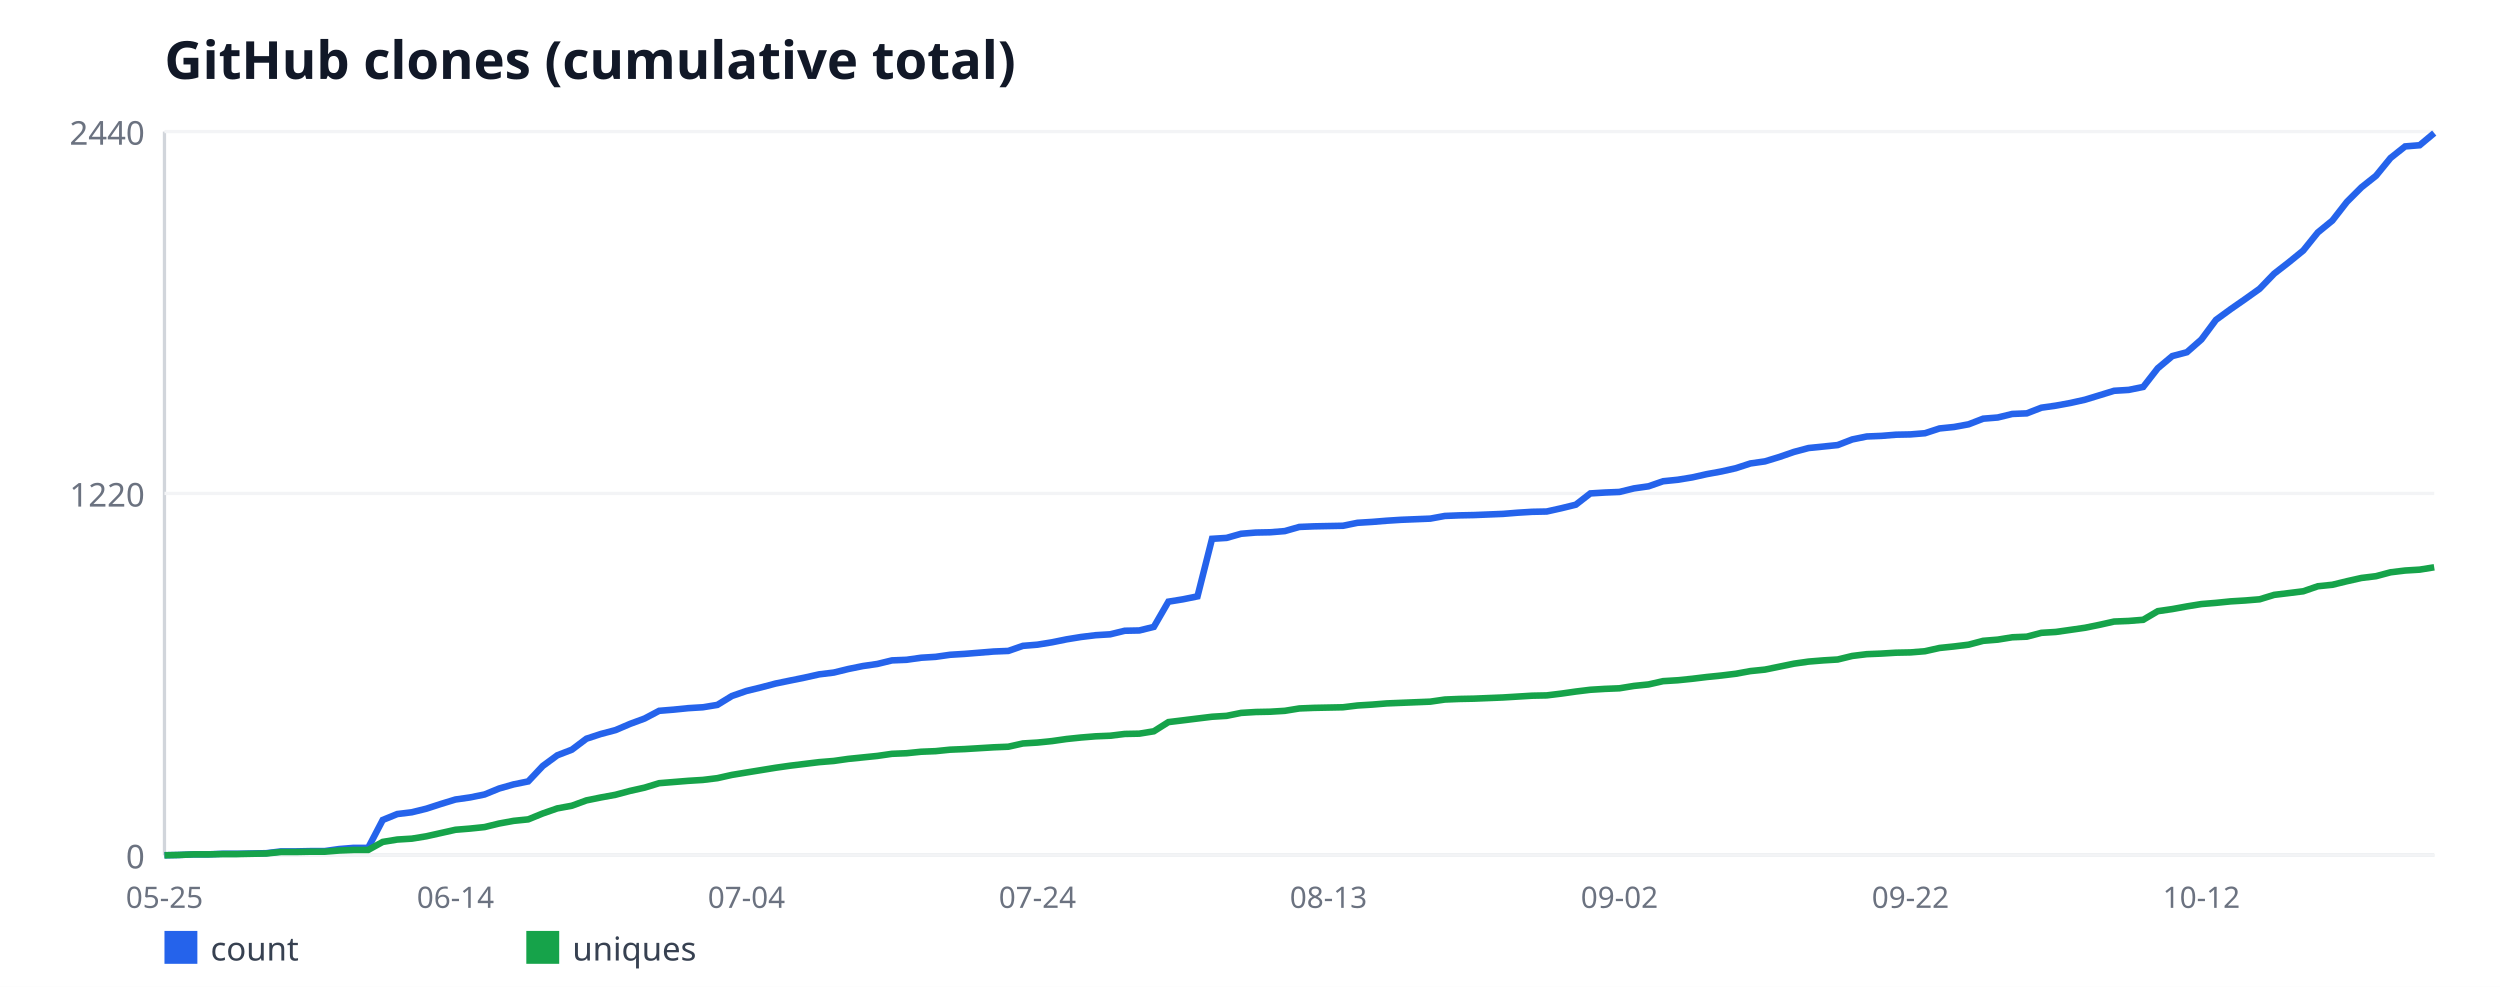
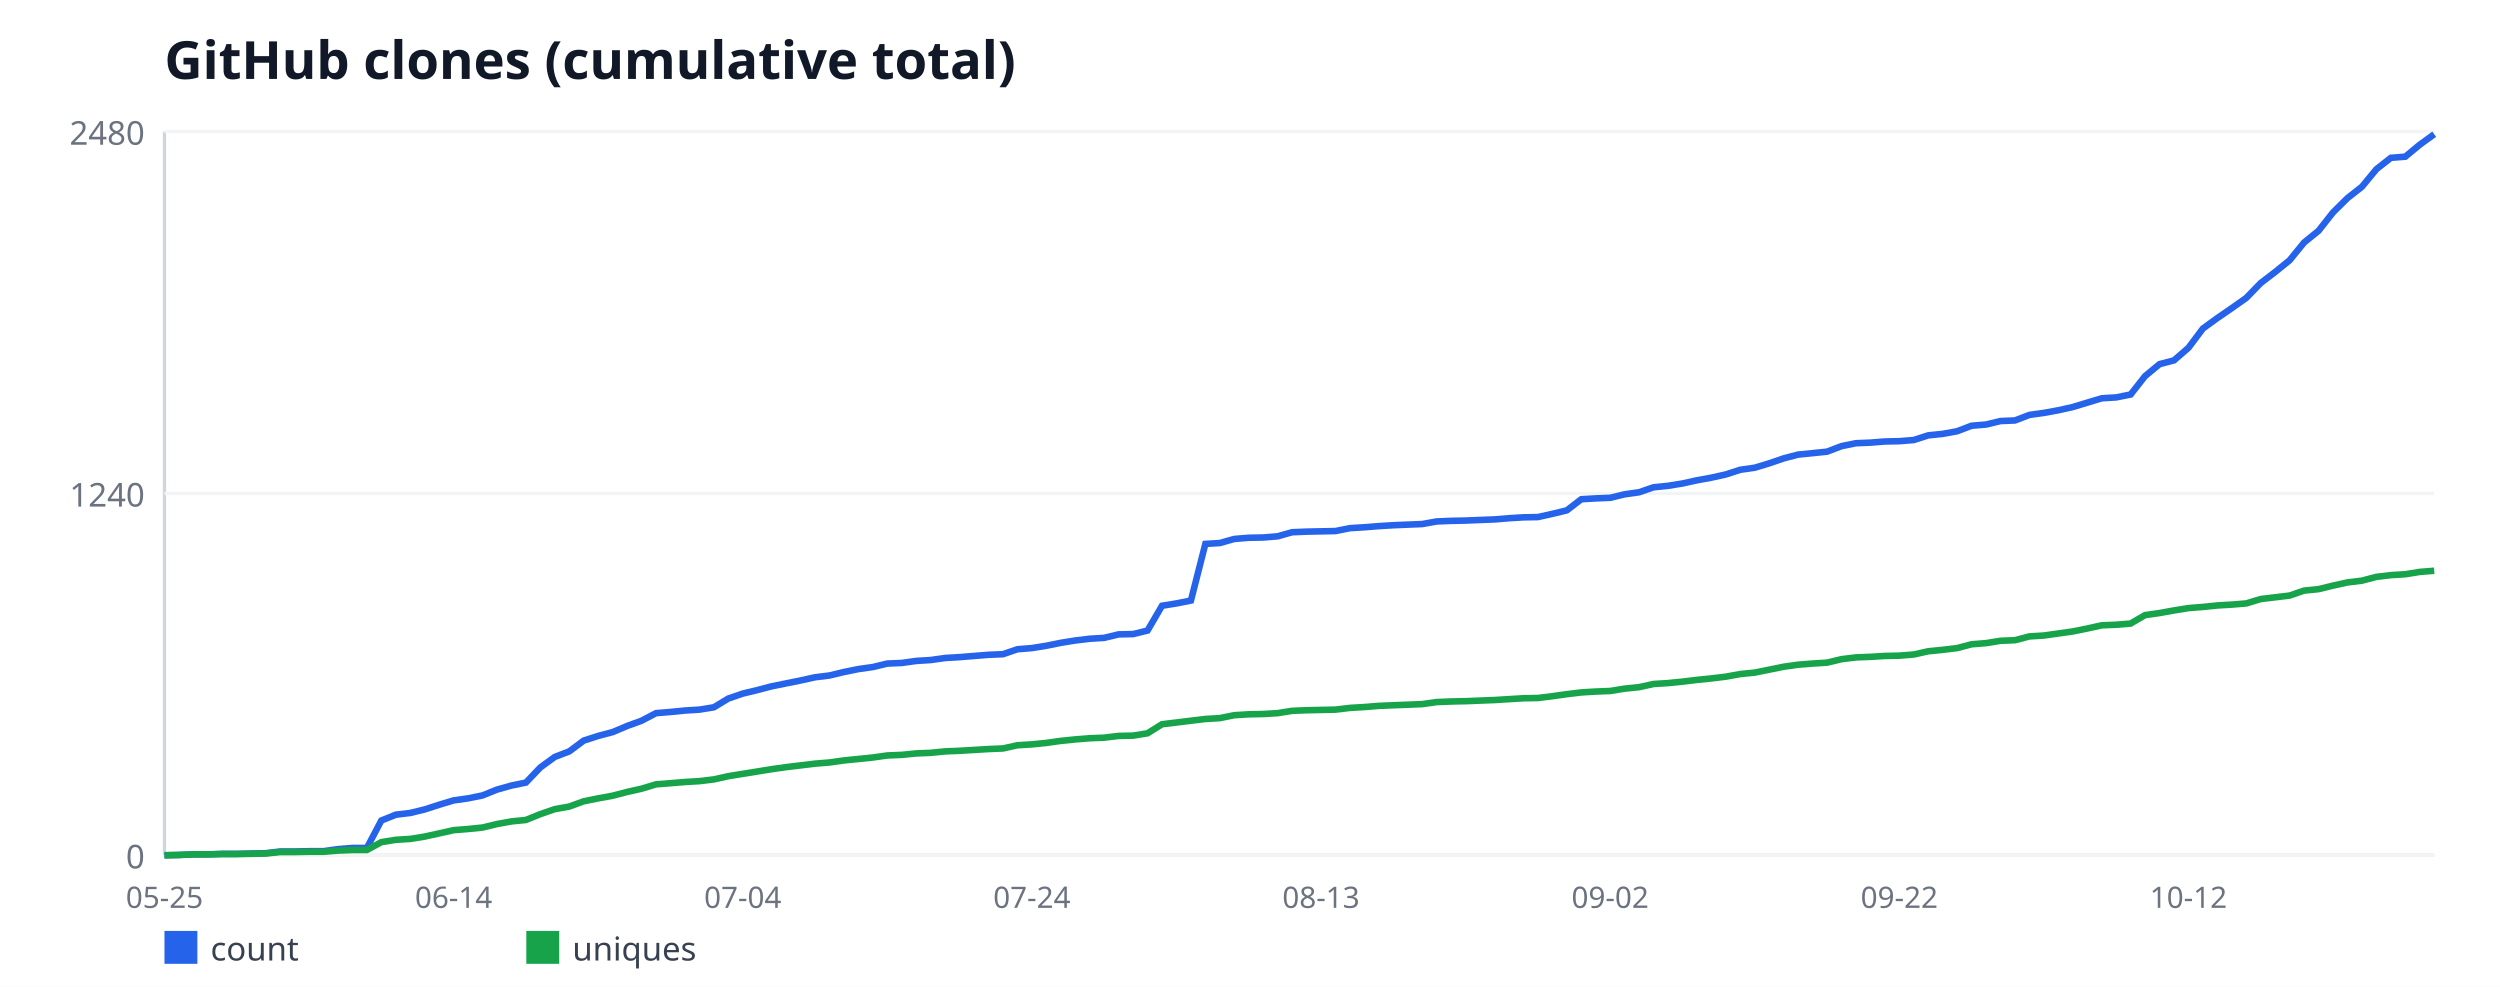
<svg xmlns="http://www.w3.org/2000/svg" width="760" height="300" viewBox="0 0 760 300" font-family="sans-serif">
  <rect width="760" height="300" fill="#ffffff" />
  <text x="50" y="24" font-size="16" font-weight="bold" fill="#111827">GitHub clones (cumulative total)</text>
  <line x1="50" y1="40" x2="50" y2="260" stroke="#d1d5db" stroke-width="1" />
  <line x1="50" y1="260" x2="740" y2="260" stroke="#d1d5db" stroke-width="1" />
  <line x1="50" y1="260" x2="740" y2="260" stroke="#f3f4f6" stroke-width="1" />
  <text x="44" y="264" font-size="10" fill="#6b7280" text-anchor="end">0</text>
  <line x1="50" y1="150" x2="740" y2="150" stroke="#f3f4f6" stroke-width="1" />
-   <text x="44" y="154" font-size="10" fill="#6b7280" text-anchor="end">1220</text>
+   <text x="44" y="154" font-size="10" fill="#6b7280" text-anchor="end">1240</text>
  <line x1="50" y1="40" x2="740" y2="40" stroke="#f3f4f6" stroke-width="1" />
-   <text x="44" y="44" font-size="10" fill="#6b7280" text-anchor="end">2440</text>
+   <text x="44" y="44" font-size="10" fill="#6b7280" text-anchor="end">2480</text>
  <text x="50" y="276" font-size="9" fill="#6b7280" text-anchor="middle">05-25</text>
-   <text x="138.46" y="276" font-size="9" fill="#6b7280" text-anchor="middle">06-14</text>
-   <text x="226.92" y="276" font-size="9" fill="#6b7280" text-anchor="middle">07-04</text>
-   <text x="315.38" y="276" font-size="9" fill="#6b7280" text-anchor="middle">07-24</text>
-   <text x="403.85" y="276" font-size="9" fill="#6b7280" text-anchor="middle">08-13</text>
-   <text x="492.31" y="276" font-size="9" fill="#6b7280" text-anchor="middle">09-02</text>
-   <text x="580.77" y="276" font-size="9" fill="#6b7280" text-anchor="middle">09-22</text>
-   <text x="669.23" y="276" font-size="9" fill="#6b7280" text-anchor="middle">10-12</text>
-   <polyline fill="none" stroke="#2563eb" stroke-width="2" points="50,260 54.42,259.91 58.85,259.73 63.27,259.73 67.69,259.55 72.12,259.55 76.54,259.46 80.96,259.37 85.38,258.83 89.81,258.83 94.23,258.74 98.65,258.74 103.08,258.11 107.5,257.75 111.92,257.75 116.35,249.27 120.77,247.47 125.19,246.93 129.62,245.84 134.04,244.4 138.46,243.05 142.88,242.42 147.31,241.52 151.73,239.71 156.15,238.45 160.58,237.55 165,232.86 169.42,229.61 173.85,227.9 178.27,224.57 182.69,223.12 187.12,221.95 191.54,220.06 195.96,218.43 200.38,216.09 204.81,215.73 209.23,215.28 213.65,215.01 218.08,214.29 222.5,211.58 226.92,210.05 231.35,208.97 235.77,207.8 240.19,206.89 244.62,205.99 249.04,205 253.46,204.46 257.88,203.38 262.31,202.48 266.73,201.84 271.15,200.76 275.58,200.58 280,199.95 284.42,199.68 288.85,199.05 293.27,198.78 297.69,198.42 302.12,198.06 306.54,197.88 310.96,196.34 315.38,195.98 319.81,195.26 324.23,194.36 328.65,193.64 333.08,193.1 337.5,192.83 341.92,191.75 346.35,191.66 350.77,190.57 355.19,182.91 359.62,182.19 364.04,181.29 368.46,163.8 372.88,163.52 377.31,162.26 381.73,161.9 386.15,161.81 390.58,161.45 395,160.19 399.42,160.01 403.85,159.92 408.27,159.83 412.69,158.93 417.12,158.66 421.54,158.3 425.96,158.02 430.38,157.84 434.81,157.66 439.23,156.85 443.65,156.67 448.08,156.58 452.5,156.4 456.92,156.22 461.35,155.86 465.77,155.59 470.19,155.5 474.62,154.51 479.04,153.43 483.46,150 487.88,149.73 492.31,149.55 496.73,148.47 501.15,147.84 505.58,146.3 510,145.85 514.42,145.13 518.85,144.14 523.27,143.33 527.69,142.34 532.12,140.89 536.54,140.26 540.96,138.91 545.38,137.38 549.81,136.2 554.23,135.75 558.65,135.3 563.08,133.59 567.5,132.69 571.92,132.51 576.35,132.15 580.77,132.06 585.19,131.7 589.62,130.25 594.04,129.8 598.46,128.99 602.88,127.28 607.31,126.92 611.73,125.84 616.15,125.66 620.58,123.94 625,123.31 629.42,122.5 633.85,121.51 638.27,120.16 642.69,118.8 647.12,118.53 651.54,117.63 655.96,111.95 660.38,108.25 664.81,107.08 669.23,103.2 673.65,97.25 678.08,94.01 682.5,90.94 686.92,87.79 691.35,83.19 695.77,79.76 700.19,76.16 704.62,70.66 709.04,67.05 713.46,61.37 717.88,56.95 722.31,53.43 726.73,48.02 731.15,44.51 735.58,44.15 740,40.45" />
+   <text x="137.9" y="276" font-size="9" fill="#6b7280" text-anchor="middle">06-14</text>
+   <text x="225.8" y="276" font-size="9" fill="#6b7280" text-anchor="middle">07-04</text>
+   <text x="313.69" y="276" font-size="9" fill="#6b7280" text-anchor="middle">07-24</text>
+   <text x="401.59" y="276" font-size="9" fill="#6b7280" text-anchor="middle">08-13</text>
+   <text x="489.49" y="276" font-size="9" fill="#6b7280" text-anchor="middle">09-02</text>
+   <text x="577.39" y="276" font-size="9" fill="#6b7280" text-anchor="middle">09-22</text>
+   <text x="665.29" y="276" font-size="9" fill="#6b7280" text-anchor="middle">10-12</text>
+   <polyline fill="none" stroke="#2563eb" stroke-width="2" points="50,260 54.39,259.91 58.79,259.73 63.18,259.73 67.58,259.56 71.97,259.56 76.37,259.47 80.76,259.38 85.16,258.85 89.55,258.85 93.95,258.76 98.34,258.76 102.74,258.14 107.13,257.78 111.53,257.78 115.92,249.44 120.32,247.67 124.71,247.14 129.11,246.07 133.5,244.65 137.9,243.32 142.29,242.7 146.69,241.81 151.08,240.04 155.48,238.8 159.87,237.91 164.27,233.3 168.66,230.1 173.06,228.42 177.45,225.14 181.85,223.72 186.24,222.56 190.64,220.7 195.03,219.1 199.43,216.8 203.82,216.44 208.22,216 212.61,215.73 217.01,215.02 221.4,212.36 225.8,210.85 230.19,209.79 234.59,208.64 238.98,207.75 243.38,206.86 247.77,205.89 252.17,205.35 256.56,204.29 260.96,203.4 265.35,202.78 269.75,201.72 274.14,201.54 278.54,200.92 282.93,200.65 287.32,200.03 291.72,199.77 296.11,199.41 300.51,199.06 304.9,198.88 309.3,197.37 313.69,197.02 318.09,196.31 322.48,195.42 326.88,194.71 331.27,194.18 335.67,193.91 340.06,192.85 344.46,192.76 348.85,191.69 353.25,184.15 357.64,183.44 362.04,182.56 366.43,165.35 370.83,165.08 375.22,163.84 379.62,163.48 384.01,163.4 388.41,163.04 392.8,161.8 397.2,161.62 401.59,161.53 405.99,161.44 410.38,160.56 414.78,160.29 419.17,159.94 423.57,159.67 427.96,159.49 432.36,159.31 436.75,158.52 441.15,158.34 445.54,158.25 449.94,158.07 454.33,157.9 458.73,157.54 463.12,157.27 467.52,157.19 471.91,156.21 476.31,155.15 480.7,151.77 485.1,151.51 489.49,151.33 493.89,150.27 498.28,149.65 502.68,148.14 507.07,147.69 511.46,146.98 515.86,146.01 520.25,145.21 524.65,144.23 529.04,142.81 533.44,142.19 537.83,140.86 542.23,139.35 546.62,138.2 551.02,137.76 555.41,137.31 559.81,135.63 564.2,134.74 568.6,134.56 572.99,134.21 577.39,134.12 581.78,133.77 586.18,132.35 590.57,131.9 594.97,131.1 599.36,129.42 603.76,129.06 608.15,128 612.55,127.82 616.94,126.14 621.34,125.52 625.73,124.72 630.13,123.74 634.52,122.41 638.92,121.08 643.31,120.81 647.71,119.93 652.1,114.34 656.5,110.7 660.89,109.55 665.29,105.73 669.68,99.88 674.08,96.69 678.47,93.67 682.87,90.56 687.26,86.04 691.66,82.67 696.05,79.12 700.45,73.71 704.84,70.16 709.24,64.57 713.63,60.23 718.03,56.77 722.42,51.44 726.82,47.98 731.21,47.63 735.61,43.99 740,40.8" />
  <rect x="50" y="283" width="10" height="10" fill="#2563eb" />
  <text x="64" y="292" font-size="10" fill="#374151">count</text>
-   <polyline fill="none" stroke="#16a34a" stroke-width="2" points="50,260 54.42,259.91 58.85,259.73 63.27,259.73 67.69,259.64 72.12,259.64 76.54,259.55 80.96,259.46 85.38,259.01 89.81,259.01 94.23,258.92 98.65,258.92 103.08,258.56 107.5,258.38 111.92,258.38 116.35,255.94 120.77,255.22 125.19,254.95 129.62,254.23 134.04,253.24 138.46,252.25 142.88,251.89 147.31,251.43 151.73,250.35 156.15,249.54 160.58,249.09 165,247.29 169.42,245.75 173.85,244.94 178.27,243.32 182.69,242.42 187.12,241.61 191.54,240.43 195.96,239.44 200.38,238.09 204.81,237.73 209.23,237.37 213.65,237.1 218.08,236.56 222.5,235.57 226.92,234.84 231.35,234.12 235.77,233.4 240.19,232.77 244.62,232.23 249.04,231.69 253.46,231.33 257.88,230.7 262.31,230.25 266.73,229.8 271.15,229.16 275.58,228.98 280,228.53 284.42,228.35 288.85,227.9 293.27,227.72 297.69,227.45 302.12,227.18 306.54,227 310.96,226.01 315.38,225.74 319.81,225.29 324.23,224.66 328.65,224.2 333.08,223.84 337.5,223.66 341.92,223.12 346.35,223.03 350.77,222.31 355.19,219.52 359.62,218.98 364.04,218.43 368.46,217.89 372.88,217.62 377.31,216.72 381.73,216.45 386.15,216.36 390.58,216.09 395,215.37 399.42,215.19 403.85,215.1 408.27,215.01 412.69,214.47 417.12,214.2 421.54,213.84 425.96,213.66 430.38,213.48 434.81,213.3 439.23,212.66 443.65,212.48 448.08,212.39 452.5,212.21 456.92,212.03 461.35,211.76 465.77,211.49 470.19,211.4 474.62,210.86 479.04,210.23 483.46,209.69 487.88,209.42 492.31,209.24 496.73,208.52 501.15,208.07 505.58,207.07 510,206.8 514.42,206.35 518.85,205.81 523.27,205.36 527.69,204.82 532.12,204.01 536.54,203.56 540.96,202.66 545.38,201.75 549.81,201.12 554.23,200.76 558.65,200.49 563.08,199.41 567.5,198.87 571.92,198.69 576.35,198.42 580.77,198.33 585.19,197.97 589.62,196.98 594.04,196.52 598.46,195.98 602.88,194.81 607.31,194.45 611.73,193.73 616.15,193.55 620.58,192.38 625,192.11 629.42,191.48 633.85,190.84 638.27,189.94 642.69,188.95 647.12,188.77 651.54,188.41 655.96,185.8 660.38,185.16 664.81,184.35 669.23,183.63 673.65,183.27 678.08,182.82 682.5,182.55 686.92,182.19 691.35,180.84 695.77,180.3 700.19,179.75 704.62,178.22 709.04,177.77 713.46,176.69 717.88,175.7 722.31,175.16 726.73,173.98 731.15,173.44 735.58,173.17 740,172.45" />
+   <polyline fill="none" stroke="#16a34a" stroke-width="2" points="50,260 54.39,259.91 58.79,259.73 63.18,259.73 67.58,259.65 71.97,259.65 76.37,259.56 80.76,259.47 85.16,259.02 89.55,259.02 93.95,258.94 98.34,258.94 102.74,258.58 107.13,258.4 111.53,258.4 115.92,256.01 120.32,255.3 124.71,255.03 129.11,254.32 133.5,253.35 137.9,252.37 142.29,252.02 146.69,251.57 151.08,250.51 155.48,249.71 159.87,249.27 164.27,247.49 168.66,245.98 173.06,245.19 177.45,243.59 181.85,242.7 186.24,241.9 190.64,240.75 195.03,239.77 199.43,238.44 203.82,238.09 208.22,237.73 212.61,237.47 217.01,236.94 221.4,235.96 225.8,235.25 230.19,234.54 234.59,233.83 238.98,233.21 243.38,232.68 247.77,232.15 252.17,231.79 256.56,231.17 260.96,230.73 265.35,230.28 269.75,229.66 274.14,229.48 278.54,229.04 282.93,228.86 287.32,228.42 291.72,228.24 296.11,227.98 300.51,227.71 304.9,227.53 309.3,226.56 313.69,226.29 318.09,225.85 322.48,225.23 326.88,224.78 331.27,224.43 335.67,224.25 340.06,223.72 344.46,223.63 348.85,222.92 353.25,220.17 357.64,219.64 362.04,219.1 366.43,218.57 370.83,218.31 375.22,217.42 379.62,217.15 384.01,217.06 388.41,216.8 392.8,216.09 397.2,215.91 401.59,215.82 405.99,215.73 410.38,215.2 414.78,214.94 419.17,214.58 423.57,214.4 427.96,214.23 432.36,214.05 436.75,213.43 441.15,213.25 445.54,213.16 449.94,212.98 454.33,212.81 458.73,212.54 463.12,212.27 467.52,212.19 471.91,211.65 476.31,211.03 480.7,210.5 485.1,210.23 489.49,210.06 493.89,209.35 498.28,208.9 502.68,207.93 507.07,207.66 511.46,207.22 515.86,206.69 520.25,206.24 524.65,205.71 529.04,204.91 533.44,204.47 537.83,203.58 542.23,202.69 546.62,202.07 551.02,201.72 555.41,201.45 559.81,200.39 564.2,199.85 568.6,199.68 572.99,199.41 577.39,199.32 581.78,198.97 586.18,197.99 590.57,197.55 594.97,197.02 599.36,195.86 603.76,195.51 608.15,194.8 612.55,194.62 616.94,193.47 621.34,193.2 625.73,192.58 630.13,191.96 634.52,191.07 638.92,190.1 643.31,189.92 647.71,189.56 652.1,186.99 656.5,186.37 660.89,185.57 665.29,184.86 669.68,184.51 674.08,184.06 678.47,183.8 682.87,183.44 687.26,182.11 691.66,181.58 696.05,181.05 700.45,179.54 704.84,179.1 709.24,178.03 713.63,177.06 718.03,176.52 722.42,175.37 726.82,174.84 731.21,174.57 735.61,173.86 740,173.51" />
  <rect x="160" y="283" width="10" height="10" fill="#16a34a" />
  <text x="174" y="292" font-size="10" fill="#374151">uniques</text>
</svg>
